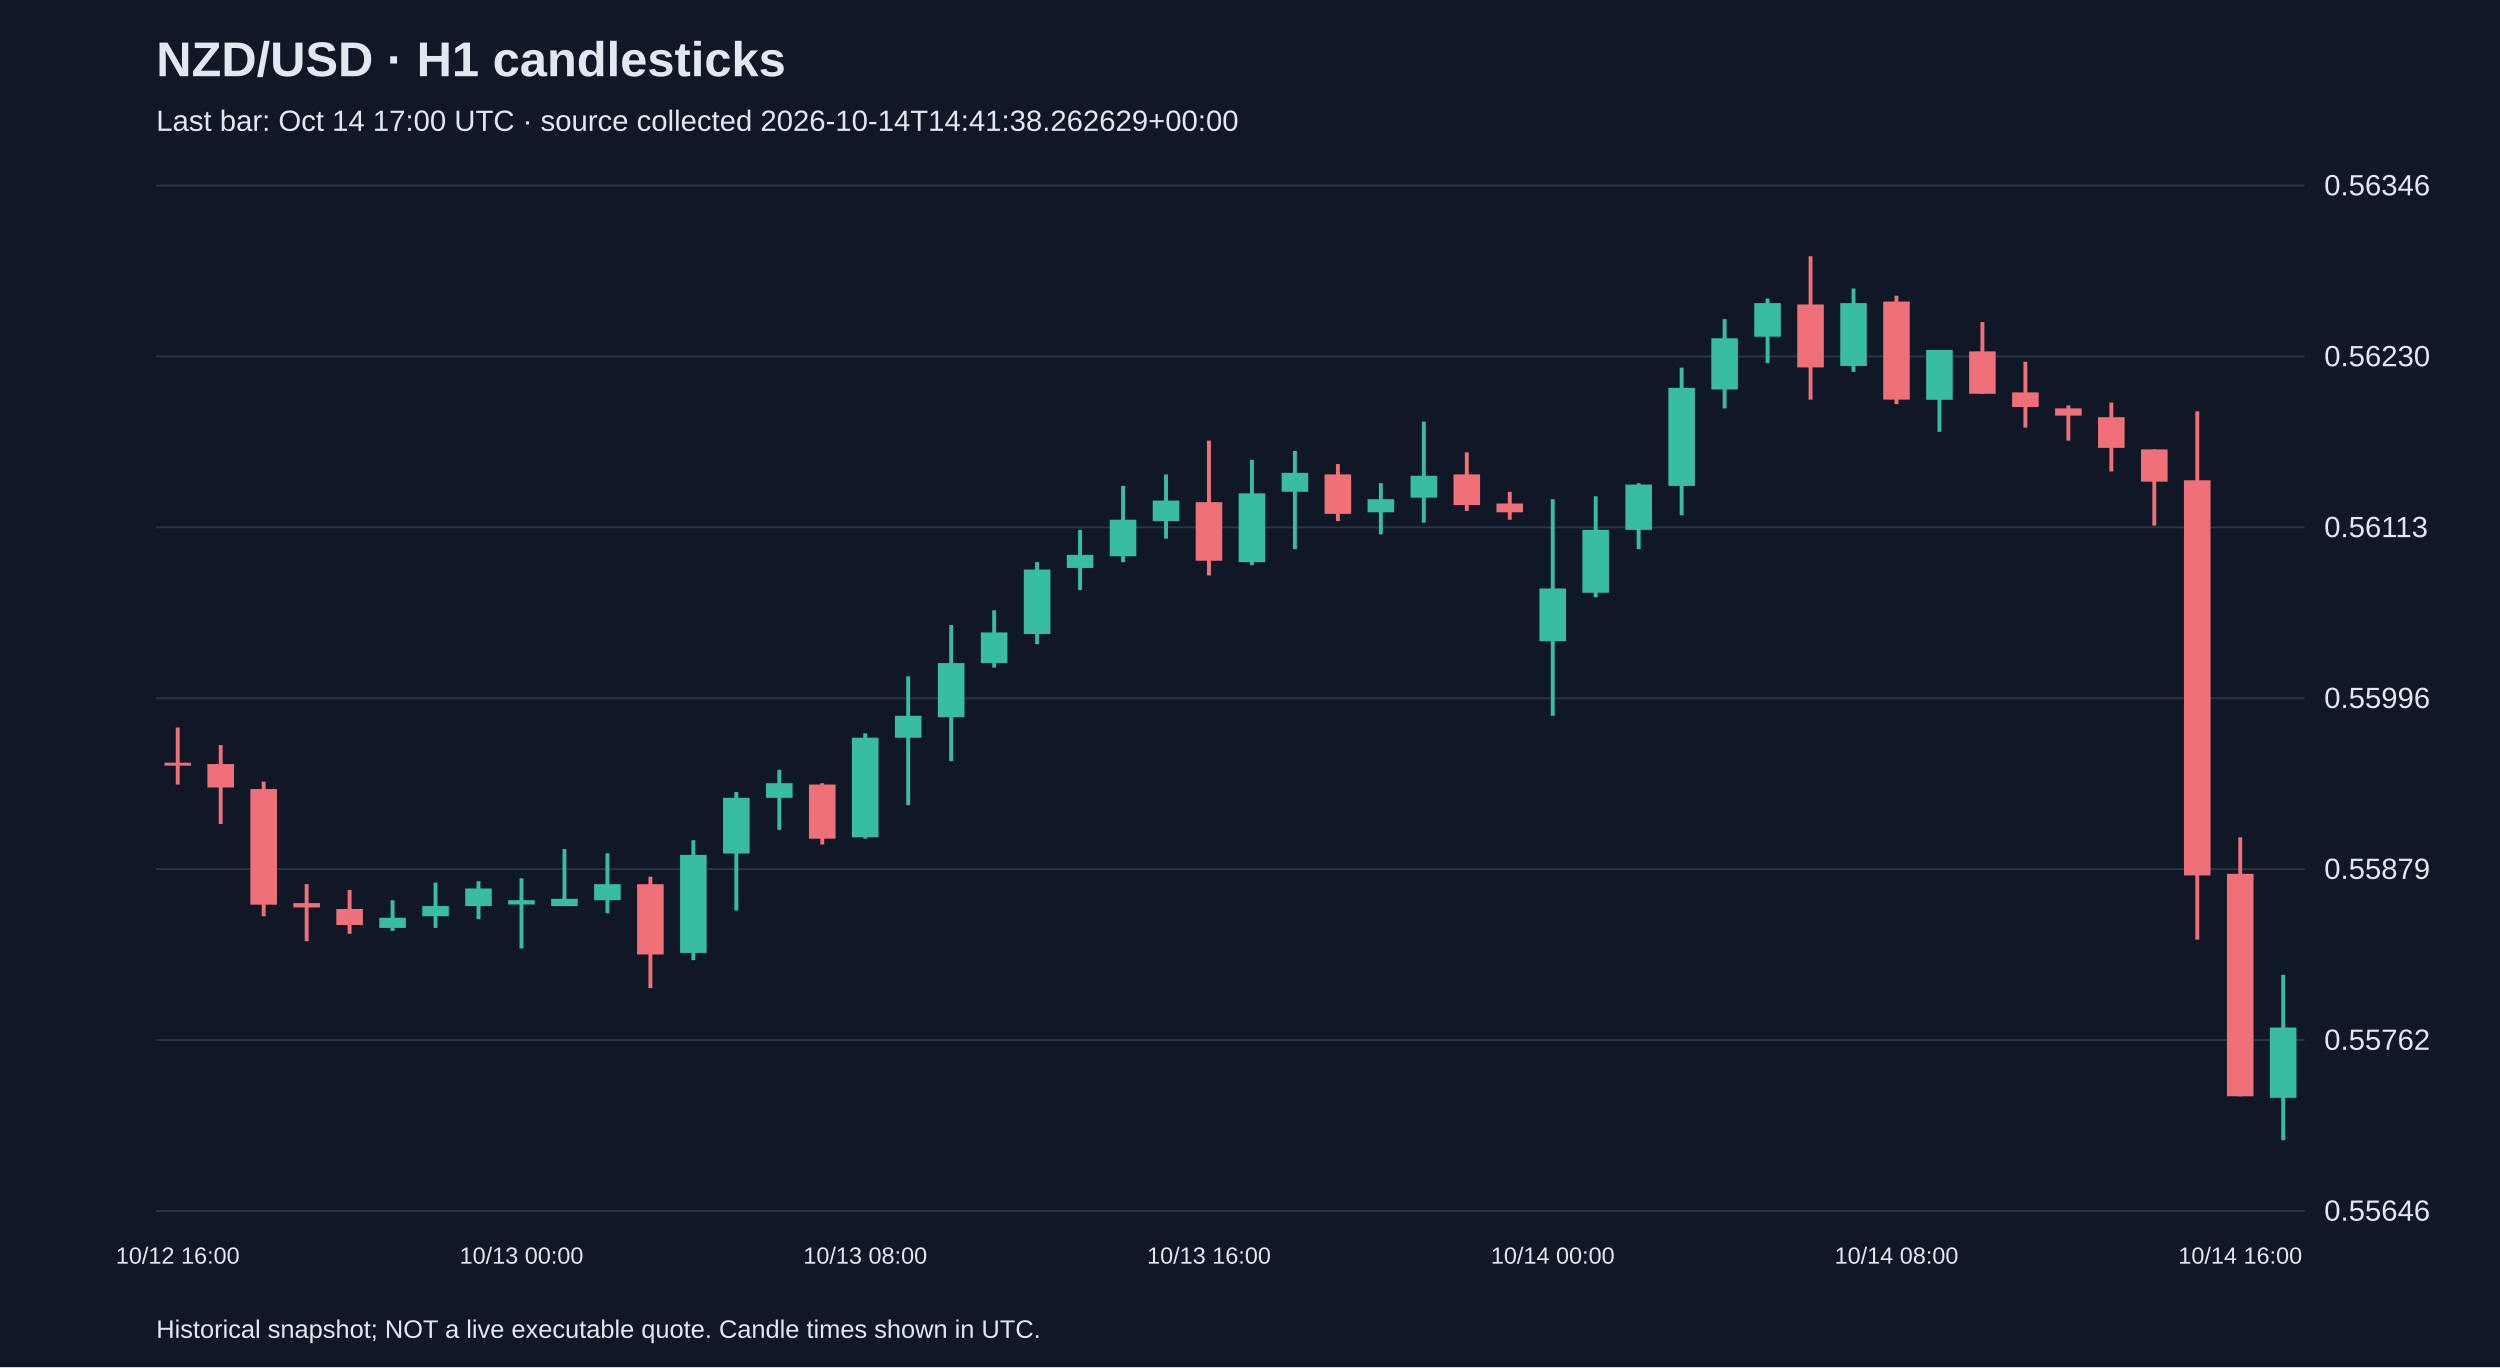
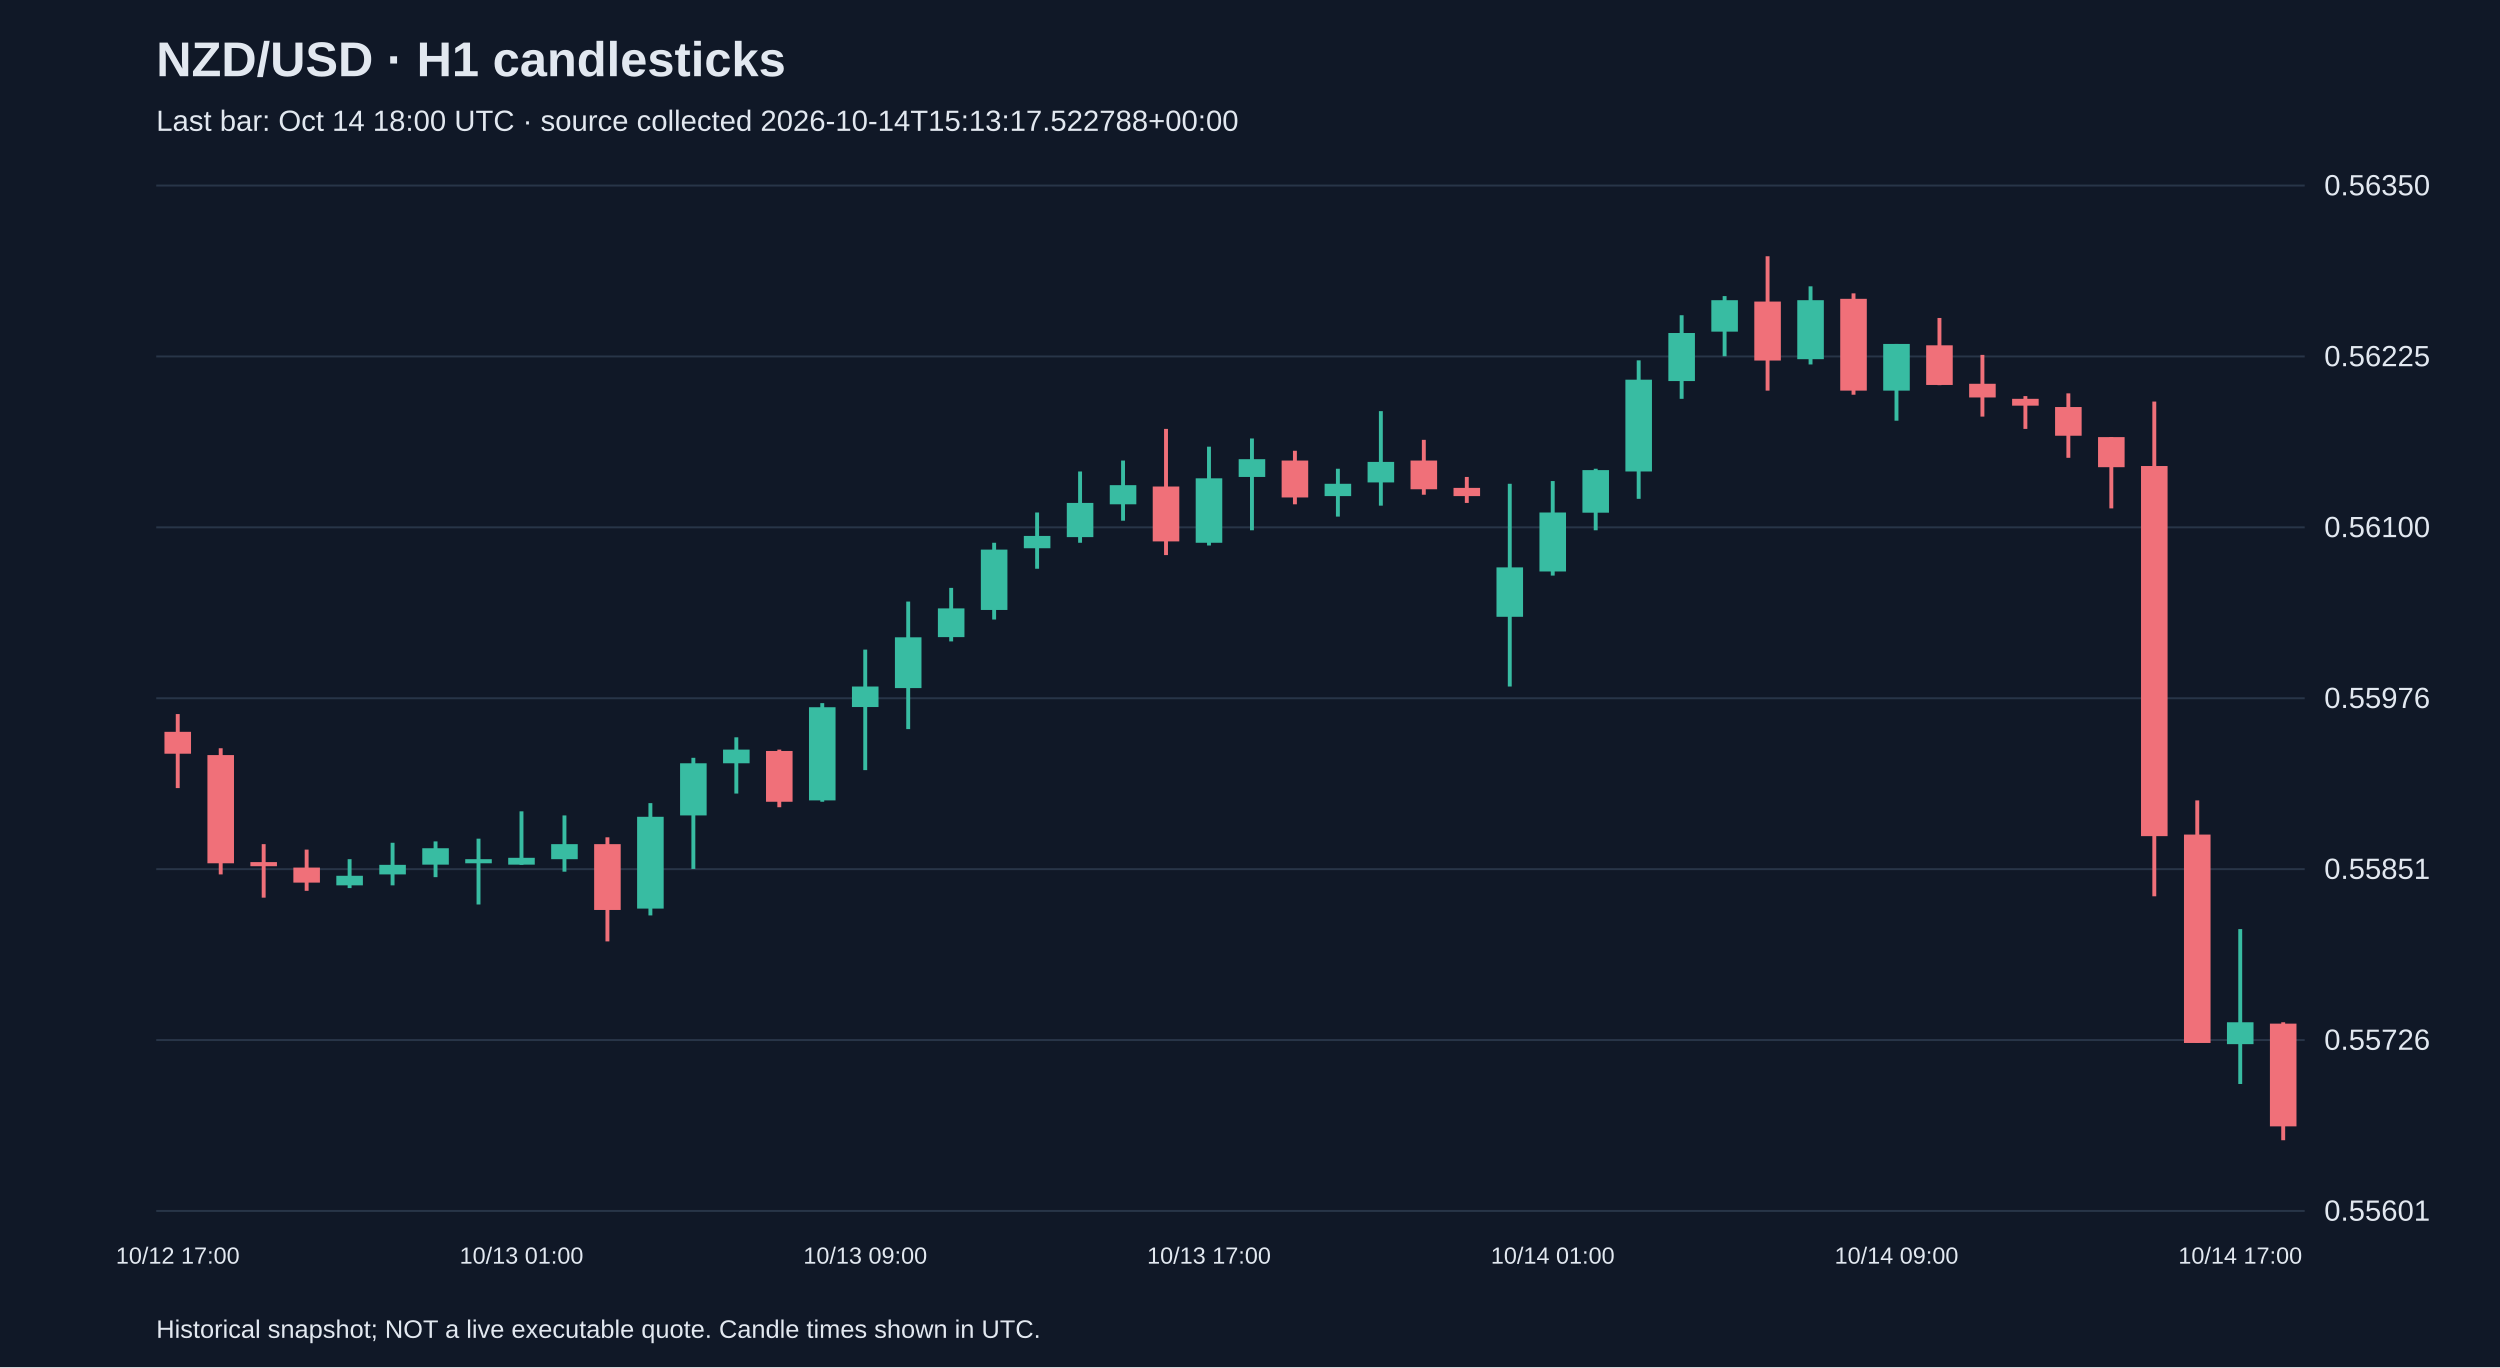
<svg xmlns="http://www.w3.org/2000/svg" viewBox="0 0 1280 700">
  <rect width="100%" height="100%" fill="#101827" />
  <style>text{font-family:Arial,sans-serif;fill:#e2e8f0}</style>
  <text x="80" y="39" font-size="25" font-weight="bold">NZD/USD · H1 candlesticks</text>
-   <text x="80" y="67" font-size="15" fill="#a6b1c5">Last bar: Oct 14 17:00 UTC · source collected 2026-10-14T14:41:38.262629+00:00</text>
+   <text x="80" y="67" font-size="15" fill="#a6b1c5">Last bar: Oct 14 18:00 UTC · source collected 2026-10-14T15:13:17.522788+00:00</text>
  <line x1="80" y1="620.0" x2="1180" y2="620.0" stroke="#283548" />
-   <text x="1190" y="625.0" font-size="15">0.55646</text>
+   <text x="1190" y="625.0" font-size="15">0.55601</text>
  <line x1="80" y1="532.5" x2="1180" y2="532.5" stroke="#283548" />
-   <text x="1190" y="537.5" font-size="15">0.55762</text>
+   <text x="1190" y="537.5" font-size="15">0.55726</text>
  <line x1="80" y1="445.0" x2="1180" y2="445.0" stroke="#283548" />
-   <text x="1190" y="450.0" font-size="15">0.55879</text>
+   <text x="1190" y="450.0" font-size="15">0.55851</text>
  <line x1="80" y1="357.5" x2="1180" y2="357.5" stroke="#283548" />
-   <text x="1190" y="362.5" font-size="15">0.55996</text>
+   <text x="1190" y="362.5" font-size="15">0.55976</text>
  <line x1="80" y1="270.0" x2="1180" y2="270.0" stroke="#283548" />
-   <text x="1190" y="275.0" font-size="15">0.56113</text>
+   <text x="1190" y="275.0" font-size="15">0.56100</text>
  <line x1="80" y1="182.5" x2="1180" y2="182.5" stroke="#283548" />
-   <text x="1190" y="187.5" font-size="15">0.56230</text>
+   <text x="1190" y="187.5" font-size="15">0.56225</text>
  <line x1="80" y1="95.0" x2="1180" y2="95.0" stroke="#283548" />
-   <text x="1190" y="100.0" font-size="15">0.56346</text>
-   <line x1="91.0" y1="372.5" x2="91.0" y2="401.7" stroke="#f07079" stroke-width="2" />
-   <rect x="84.2" y="390.5" width="13.6" height="1.5" fill="#f07079" />
-   <text x="91.0" y="647" text-anchor="middle" font-size="12">10/12 16:00</text>
-   <line x1="113.0" y1="381.5" x2="113.0" y2="421.9" stroke="#f07079" stroke-width="2" />
-   <rect x="106.2" y="391.2" width="13.6" height="12.0" fill="#f07079" />
-   <line x1="135.0" y1="400.2" x2="135.0" y2="469.1" stroke="#f07079" stroke-width="2" />
-   <rect x="128.2" y="404.0" width="13.6" height="59.2" fill="#f07079" />
-   <line x1="157.0" y1="452.7" x2="157.0" y2="481.9" stroke="#f07079" stroke-width="2" />
-   <rect x="150.2" y="462.4" width="13.6" height="2.2" fill="#f07079" />
-   <line x1="179.0" y1="455.7" x2="179.0" y2="478.1" stroke="#f07079" stroke-width="2" />
-   <rect x="172.2" y="465.4" width="13.6" height="8.2" fill="#f07079" />
-   <line x1="201.0" y1="460.9" x2="201.0" y2="476.6" stroke="#38bca2" stroke-width="2" />
-   <rect x="194.2" y="469.9" width="13.6" height="5.2" fill="#38bca2" />
-   <line x1="223.0" y1="451.9" x2="223.0" y2="475.1" stroke="#38bca2" stroke-width="2" />
-   <rect x="216.2" y="463.9" width="13.6" height="5.2" fill="#38bca2" />
-   <line x1="245.0" y1="451.2" x2="245.0" y2="470.6" stroke="#38bca2" stroke-width="2" />
-   <rect x="238.2" y="454.9" width="13.6" height="9.0" fill="#38bca2" />
-   <line x1="267.0" y1="449.7" x2="267.0" y2="485.6" stroke="#38bca2" stroke-width="2" />
-   <rect x="260.2" y="460.9" width="13.6" height="2.2" fill="#38bca2" />
-   <text x="267.0" y="647" text-anchor="middle" font-size="12">10/13 00:00</text>
-   <line x1="289.0" y1="434.7" x2="289.0" y2="463.9" stroke="#38bca2" stroke-width="2" />
-   <rect x="282.2" y="460.2" width="13.6" height="3.7" fill="#38bca2" />
-   <line x1="311.0" y1="436.9" x2="311.0" y2="467.6" stroke="#38bca2" stroke-width="2" />
-   <rect x="304.2" y="452.7" width="13.6" height="8.2" fill="#38bca2" />
-   <line x1="333.0" y1="448.9" x2="333.0" y2="505.9" stroke="#f07079" stroke-width="2" />
-   <rect x="326.2" y="452.7" width="13.6" height="36.0" fill="#f07079" />
-   <line x1="355.0" y1="430.2" x2="355.0" y2="491.6" stroke="#38bca2" stroke-width="2" />
-   <rect x="348.2" y="437.7" width="13.6" height="50.2" fill="#38bca2" />
-   <line x1="377.0" y1="405.5" x2="377.0" y2="466.2" stroke="#38bca2" stroke-width="2" />
-   <rect x="370.2" y="408.5" width="13.6" height="28.5" fill="#38bca2" />
-   <line x1="399.0" y1="394.2" x2="399.0" y2="424.9" stroke="#38bca2" stroke-width="2" />
-   <rect x="392.2" y="401.0" width="13.6" height="7.5" fill="#38bca2" />
-   <line x1="421.0" y1="401.0" x2="421.0" y2="432.4" stroke="#f07079" stroke-width="2" />
-   <rect x="414.2" y="401.7" width="13.6" height="27.7" fill="#f07079" />
-   <line x1="443.0" y1="375.5" x2="443.0" y2="429.4" stroke="#38bca2" stroke-width="2" />
-   <rect x="436.2" y="377.7" width="13.6" height="51.0" fill="#38bca2" />
-   <text x="443.0" y="647" text-anchor="middle" font-size="12">10/13 08:00</text>
-   <line x1="465.0" y1="346.3" x2="465.0" y2="412.2" stroke="#38bca2" stroke-width="2" />
-   <rect x="458.2" y="366.5" width="13.6" height="11.2" fill="#38bca2" />
-   <line x1="487.0" y1="320.0" x2="487.0" y2="389.7" stroke="#38bca2" stroke-width="2" />
-   <rect x="480.2" y="339.5" width="13.6" height="27.7" fill="#38bca2" />
-   <line x1="509.0" y1="312.5" x2="509.0" y2="341.8" stroke="#38bca2" stroke-width="2" />
-   <rect x="502.2" y="323.8" width="13.6" height="15.7" fill="#38bca2" />
-   <line x1="531.0" y1="287.8" x2="531.0" y2="329.8" stroke="#38bca2" stroke-width="2" />
-   <rect x="524.2" y="291.6" width="13.6" height="33.0" fill="#38bca2" />
-   <line x1="553.0" y1="271.3" x2="553.0" y2="302.1" stroke="#38bca2" stroke-width="2" />
-   <rect x="546.2" y="284.1" width="13.6" height="6.7" fill="#38bca2" />
-   <line x1="575.0" y1="248.8" x2="575.0" y2="287.8" stroke="#38bca2" stroke-width="2" />
-   <rect x="568.2" y="266.1" width="13.6" height="18.7" fill="#38bca2" />
-   <line x1="597.0" y1="242.9" x2="597.0" y2="275.8" stroke="#38bca2" stroke-width="2" />
-   <rect x="590.2" y="256.3" width="13.6" height="10.5" fill="#38bca2" />
-   <line x1="619.0" y1="225.6" x2="619.0" y2="294.6" stroke="#f07079" stroke-width="2" />
-   <rect x="612.2" y="257.1" width="13.6" height="30.0" fill="#f07079" />
-   <text x="619.0" y="647" text-anchor="middle" font-size="12">10/13 16:00</text>
-   <line x1="641.0" y1="235.4" x2="641.0" y2="289.3" stroke="#38bca2" stroke-width="2" />
-   <rect x="634.2" y="252.6" width="13.6" height="35.2" fill="#38bca2" />
-   <line x1="663.0" y1="230.9" x2="663.0" y2="281.1" stroke="#38bca2" stroke-width="2" />
-   <rect x="656.2" y="242.1" width="13.6" height="9.7" fill="#38bca2" />
-   <line x1="685.0" y1="237.6" x2="685.0" y2="266.8" stroke="#f07079" stroke-width="2" />
-   <rect x="678.2" y="242.9" width="13.6" height="20.2" fill="#f07079" />
-   <line x1="707.0" y1="247.4" x2="707.0" y2="273.6" stroke="#38bca2" stroke-width="2" />
-   <rect x="700.2" y="255.6" width="13.6" height="6.7" fill="#38bca2" />
-   <line x1="729.0" y1="215.9" x2="729.0" y2="267.6" stroke="#38bca2" stroke-width="2" />
-   <rect x="722.2" y="243.6" width="13.6" height="11.2" fill="#38bca2" />
-   <line x1="751.0" y1="231.6" x2="751.0" y2="261.6" stroke="#f07079" stroke-width="2" />
-   <rect x="744.2" y="242.9" width="13.6" height="15.7" fill="#f07079" />
-   <line x1="773.0" y1="251.8" x2="773.0" y2="266.1" stroke="#f07079" stroke-width="2" />
-   <rect x="766.2" y="257.8" width="13.6" height="4.5" fill="#f07079" />
-   <line x1="795.0" y1="255.6" x2="795.0" y2="366.5" stroke="#38bca2" stroke-width="2" />
-   <rect x="788.2" y="301.3" width="13.6" height="27.0" fill="#38bca2" />
-   <text x="795.0" y="647" text-anchor="middle" font-size="12">10/14 00:00</text>
-   <line x1="817.0" y1="254.1" x2="817.0" y2="305.8" stroke="#38bca2" stroke-width="2" />
-   <rect x="810.2" y="271.3" width="13.6" height="32.2" fill="#38bca2" />
-   <line x1="839.0" y1="247.4" x2="839.0" y2="281.1" stroke="#38bca2" stroke-width="2" />
-   <rect x="832.2" y="248.1" width="13.6" height="23.2" fill="#38bca2" />
-   <line x1="861.0" y1="188.2" x2="861.0" y2="263.8" stroke="#38bca2" stroke-width="2" />
-   <rect x="854.2" y="198.6" width="13.6" height="50.2" fill="#38bca2" />
-   <line x1="883.0" y1="163.4" x2="883.0" y2="209.1" stroke="#38bca2" stroke-width="2" />
-   <rect x="876.2" y="173.2" width="13.6" height="26.2" fill="#38bca2" />
-   <line x1="905.0" y1="152.9" x2="905.0" y2="185.9" stroke="#38bca2" stroke-width="2" />
-   <rect x="898.2" y="155.2" width="13.6" height="17.2" fill="#38bca2" />
-   <line x1="927.0" y1="131.2" x2="927.0" y2="204.6" stroke="#f07079" stroke-width="2" />
-   <rect x="920.2" y="155.9" width="13.6" height="32.2" fill="#f07079" />
-   <line x1="949.0" y1="147.7" x2="949.0" y2="190.4" stroke="#38bca2" stroke-width="2" />
-   <rect x="942.2" y="155.2" width="13.6" height="32.2" fill="#38bca2" />
-   <line x1="971.0" y1="151.4" x2="971.0" y2="206.9" stroke="#f07079" stroke-width="2" />
-   <rect x="964.2" y="154.4" width="13.6" height="50.2" fill="#f07079" />
-   <text x="971.0" y="647" text-anchor="middle" font-size="12">10/14 08:00</text>
-   <line x1="993.0" y1="179.2" x2="993.0" y2="221.1" stroke="#38bca2" stroke-width="2" />
-   <rect x="986.2" y="179.2" width="13.6" height="25.5" fill="#38bca2" />
-   <line x1="1015.0" y1="164.9" x2="1015.0" y2="201.6" stroke="#f07079" stroke-width="2" />
-   <rect x="1008.2" y="179.9" width="13.6" height="21.7" fill="#f07079" />
-   <line x1="1037.0" y1="185.2" x2="1037.0" y2="218.9" stroke="#f07079" stroke-width="2" />
-   <rect x="1030.2" y="200.9" width="13.6" height="7.5" fill="#f07079" />
-   <line x1="1059.0" y1="207.6" x2="1059.0" y2="225.6" stroke="#f07079" stroke-width="2" />
-   <rect x="1052.2" y="209.1" width="13.6" height="3.7" fill="#f07079" />
-   <line x1="1081.0" y1="206.1" x2="1081.0" y2="241.4" stroke="#f07079" stroke-width="2" />
-   <rect x="1074.2" y="213.6" width="13.6" height="15.7" fill="#f07079" />
-   <line x1="1103.0" y1="230.1" x2="1103.0" y2="269.1" stroke="#f07079" stroke-width="2" />
-   <rect x="1096.2" y="230.1" width="13.6" height="16.5" fill="#f07079" />
-   <line x1="1125.0" y1="210.6" x2="1125.0" y2="481.1" stroke="#f07079" stroke-width="2" />
-   <rect x="1118.2" y="245.9" width="13.6" height="202.3" fill="#f07079" />
-   <line x1="1147.0" y1="428.7" x2="1147.0" y2="561.3" stroke="#f07079" stroke-width="2" />
-   <rect x="1140.2" y="447.4" width="13.6" height="113.9" fill="#f07079" />
-   <text x="1147.0" y="647" text-anchor="middle" font-size="12">10/14 16:00</text>
-   <line x1="1169.0" y1="499.1" x2="1169.0" y2="583.8" stroke="#38bca2" stroke-width="2" />
-   <rect x="1162.2" y="526.1" width="13.6" height="36.0" fill="#38bca2" />
+   <text x="1190" y="100.0" font-size="15">0.56350</text>
+   <line x1="91.0" y1="365.6" x2="91.0" y2="403.5" stroke="#f07079" stroke-width="2" />
+   <rect x="84.2" y="374.7" width="13.6" height="11.2" fill="#f07079" />
+   <text x="91.0" y="647" text-anchor="middle" font-size="12">10/12 17:00</text>
+   <line x1="113.0" y1="383.1" x2="113.0" y2="447.7" stroke="#f07079" stroke-width="2" />
+   <rect x="106.2" y="386.6" width="13.6" height="55.4" fill="#f07079" />
+   <line x1="135.0" y1="432.2" x2="135.0" y2="459.6" stroke="#f07079" stroke-width="2" />
+   <rect x="128.2" y="441.4" width="13.6" height="2.1" fill="#f07079" />
+   <line x1="157.0" y1="435.0" x2="157.0" y2="456.1" stroke="#f07079" stroke-width="2" />
+   <rect x="150.2" y="444.2" width="13.6" height="7.7" fill="#f07079" />
+   <line x1="179.0" y1="439.9" x2="179.0" y2="454.7" stroke="#38bca2" stroke-width="2" />
+   <rect x="172.2" y="448.4" width="13.6" height="4.9" fill="#38bca2" />
+   <line x1="201.0" y1="431.5" x2="201.0" y2="453.3" stroke="#38bca2" stroke-width="2" />
+   <rect x="194.2" y="442.8" width="13.6" height="4.9" fill="#38bca2" />
+   <line x1="223.0" y1="430.8" x2="223.0" y2="449.1" stroke="#38bca2" stroke-width="2" />
+   <rect x="216.2" y="434.3" width="13.6" height="8.4" fill="#38bca2" />
+   <line x1="245.0" y1="429.4" x2="245.0" y2="463.1" stroke="#38bca2" stroke-width="2" />
+   <rect x="238.2" y="439.9" width="13.6" height="2.1" fill="#38bca2" />
+   <line x1="267.0" y1="415.4" x2="267.0" y2="442.8" stroke="#38bca2" stroke-width="2" />
+   <rect x="260.2" y="439.2" width="13.6" height="3.5" fill="#38bca2" />
+   <text x="267.0" y="647" text-anchor="middle" font-size="12">10/13 01:00</text>
+   <line x1="289.0" y1="417.5" x2="289.0" y2="446.3" stroke="#38bca2" stroke-width="2" />
+   <rect x="282.2" y="432.2" width="13.6" height="7.7" fill="#38bca2" />
+   <line x1="311.0" y1="428.7" x2="311.0" y2="482.0" stroke="#f07079" stroke-width="2" />
+   <rect x="304.2" y="432.2" width="13.6" height="33.7" fill="#f07079" />
+   <line x1="333.0" y1="411.2" x2="333.0" y2="468.7" stroke="#38bca2" stroke-width="2" />
+   <rect x="326.2" y="418.2" width="13.6" height="47.0" fill="#38bca2" />
+   <line x1="355.0" y1="388.0" x2="355.0" y2="444.9" stroke="#38bca2" stroke-width="2" />
+   <rect x="348.2" y="390.8" width="13.6" height="26.7" fill="#38bca2" />
+   <line x1="377.0" y1="377.5" x2="377.0" y2="406.3" stroke="#38bca2" stroke-width="2" />
+   <rect x="370.2" y="383.8" width="13.6" height="7.0" fill="#38bca2" />
+   <line x1="399.0" y1="383.8" x2="399.0" y2="413.3" stroke="#f07079" stroke-width="2" />
+   <rect x="392.2" y="384.5" width="13.6" height="26.0" fill="#f07079" />
+   <line x1="421.0" y1="360.0" x2="421.0" y2="410.5" stroke="#38bca2" stroke-width="2" />
+   <rect x="414.2" y="362.1" width="13.6" height="47.7" fill="#38bca2" />
+   <line x1="443.0" y1="332.6" x2="443.0" y2="394.3" stroke="#38bca2" stroke-width="2" />
+   <rect x="436.2" y="351.5" width="13.6" height="10.5" fill="#38bca2" />
+   <text x="443.0" y="647" text-anchor="middle" font-size="12">10/13 09:00</text>
+   <line x1="465.0" y1="308.0" x2="465.0" y2="373.3" stroke="#38bca2" stroke-width="2" />
+   <rect x="458.2" y="326.3" width="13.6" height="26.0" fill="#38bca2" />
+   <line x1="487.0" y1="301.0" x2="487.0" y2="328.4" stroke="#38bca2" stroke-width="2" />
+   <rect x="480.2" y="311.5" width="13.6" height="14.7" fill="#38bca2" />
+   <line x1="509.0" y1="277.9" x2="509.0" y2="317.2" stroke="#38bca2" stroke-width="2" />
+   <rect x="502.2" y="281.4" width="13.6" height="30.9" fill="#38bca2" />
+   <line x1="531.0" y1="262.4" x2="531.0" y2="291.2" stroke="#38bca2" stroke-width="2" />
+   <rect x="524.2" y="274.4" width="13.6" height="6.3" fill="#38bca2" />
+   <line x1="553.0" y1="241.4" x2="553.0" y2="277.9" stroke="#38bca2" stroke-width="2" />
+   <rect x="546.2" y="257.5" width="13.6" height="17.5" fill="#38bca2" />
+   <line x1="575.0" y1="235.8" x2="575.0" y2="266.6" stroke="#38bca2" stroke-width="2" />
+   <rect x="568.2" y="248.4" width="13.6" height="9.8" fill="#38bca2" />
+   <line x1="597.0" y1="219.6" x2="597.0" y2="284.2" stroke="#f07079" stroke-width="2" />
+   <rect x="590.2" y="249.1" width="13.6" height="28.1" fill="#f07079" />
+   <line x1="619.0" y1="228.7" x2="619.0" y2="279.3" stroke="#38bca2" stroke-width="2" />
+   <rect x="612.2" y="244.9" width="13.6" height="33.0" fill="#38bca2" />
+   <text x="619.0" y="647" text-anchor="middle" font-size="12">10/13 17:00</text>
+   <line x1="641.0" y1="224.5" x2="641.0" y2="271.5" stroke="#38bca2" stroke-width="2" />
+   <rect x="634.2" y="235.1" width="13.6" height="9.1" fill="#38bca2" />
+   <line x1="663.0" y1="230.8" x2="663.0" y2="258.2" stroke="#f07079" stroke-width="2" />
+   <rect x="656.2" y="235.8" width="13.6" height="18.9" fill="#f07079" />
+   <line x1="685.0" y1="240.0" x2="685.0" y2="264.5" stroke="#38bca2" stroke-width="2" />
+   <rect x="678.2" y="247.7" width="13.6" height="6.3" fill="#38bca2" />
+   <line x1="707.0" y1="210.5" x2="707.0" y2="258.9" stroke="#38bca2" stroke-width="2" />
+   <rect x="700.2" y="236.5" width="13.6" height="10.5" fill="#38bca2" />
+   <line x1="729.0" y1="225.2" x2="729.0" y2="253.3" stroke="#f07079" stroke-width="2" />
+   <rect x="722.2" y="235.8" width="13.6" height="14.7" fill="#f07079" />
+   <line x1="751.0" y1="244.2" x2="751.0" y2="257.5" stroke="#f07079" stroke-width="2" />
+   <rect x="744.2" y="249.8" width="13.6" height="4.2" fill="#f07079" />
+   <line x1="773.0" y1="247.7" x2="773.0" y2="351.5" stroke="#38bca2" stroke-width="2" />
+   <rect x="766.2" y="290.5" width="13.6" height="25.3" fill="#38bca2" />
+   <line x1="795.0" y1="246.3" x2="795.0" y2="294.7" stroke="#38bca2" stroke-width="2" />
+   <rect x="788.2" y="262.4" width="13.6" height="30.2" fill="#38bca2" />
+   <text x="795.0" y="647" text-anchor="middle" font-size="12">10/14 01:00</text>
+   <line x1="817.0" y1="240.0" x2="817.0" y2="271.5" stroke="#38bca2" stroke-width="2" />
+   <rect x="810.2" y="240.7" width="13.6" height="21.8" fill="#38bca2" />
+   <line x1="839.0" y1="184.5" x2="839.0" y2="255.4" stroke="#38bca2" stroke-width="2" />
+   <rect x="832.2" y="194.4" width="13.6" height="47.0" fill="#38bca2" />
+   <line x1="861.0" y1="161.4" x2="861.0" y2="204.2" stroke="#38bca2" stroke-width="2" />
+   <rect x="854.2" y="170.5" width="13.6" height="24.6" fill="#38bca2" />
+   <line x1="883.0" y1="151.6" x2="883.0" y2="182.4" stroke="#38bca2" stroke-width="2" />
+   <rect x="876.2" y="153.7" width="13.6" height="16.1" fill="#38bca2" />
+   <line x1="905.0" y1="131.2" x2="905.0" y2="200.0" stroke="#f07079" stroke-width="2" />
+   <rect x="898.2" y="154.4" width="13.6" height="30.2" fill="#f07079" />
+   <line x1="927.0" y1="146.6" x2="927.0" y2="186.6" stroke="#38bca2" stroke-width="2" />
+   <rect x="920.2" y="153.7" width="13.6" height="30.2" fill="#38bca2" />
+   <line x1="949.0" y1="150.2" x2="949.0" y2="202.1" stroke="#f07079" stroke-width="2" />
+   <rect x="942.2" y="153.0" width="13.6" height="47.0" fill="#f07079" />
+   <line x1="971.0" y1="176.1" x2="971.0" y2="215.4" stroke="#38bca2" stroke-width="2" />
+   <rect x="964.2" y="176.1" width="13.6" height="23.9" fill="#38bca2" />
+   <text x="971.0" y="647" text-anchor="middle" font-size="12">10/14 09:00</text>
+   <line x1="993.0" y1="162.8" x2="993.0" y2="197.2" stroke="#f07079" stroke-width="2" />
+   <rect x="986.2" y="176.8" width="13.6" height="20.3" fill="#f07079" />
+   <line x1="1015.0" y1="181.7" x2="1015.0" y2="213.3" stroke="#f07079" stroke-width="2" />
+   <rect x="1008.2" y="196.5" width="13.6" height="7.0" fill="#f07079" />
+   <line x1="1037.0" y1="202.8" x2="1037.0" y2="219.6" stroke="#f07079" stroke-width="2" />
+   <rect x="1030.2" y="204.2" width="13.6" height="3.5" fill="#f07079" />
+   <line x1="1059.0" y1="201.4" x2="1059.0" y2="234.4" stroke="#f07079" stroke-width="2" />
+   <rect x="1052.2" y="208.4" width="13.6" height="14.7" fill="#f07079" />
+   <line x1="1081.0" y1="223.8" x2="1081.0" y2="260.3" stroke="#f07079" stroke-width="2" />
+   <rect x="1074.2" y="223.8" width="13.6" height="15.4" fill="#f07079" />
+   <line x1="1103.0" y1="205.6" x2="1103.0" y2="458.9" stroke="#f07079" stroke-width="2" />
+   <rect x="1096.2" y="238.6" width="13.6" height="189.5" fill="#f07079" />
+   <line x1="1125.0" y1="409.8" x2="1125.0" y2="534.0" stroke="#f07079" stroke-width="2" />
+   <rect x="1118.2" y="427.3" width="13.6" height="106.7" fill="#f07079" />
+   <line x1="1147.0" y1="475.7" x2="1147.0" y2="555.0" stroke="#38bca2" stroke-width="2" />
+   <rect x="1140.2" y="523.4" width="13.6" height="11.2" fill="#38bca2" />
+   <text x="1147.0" y="647" text-anchor="middle" font-size="12">10/14 17:00</text>
+   <line x1="1169.0" y1="523.4" x2="1169.0" y2="583.8" stroke="#f07079" stroke-width="2" />
+   <rect x="1162.2" y="524.1" width="13.6" height="52.6" fill="#f07079" />
  <text x="80" y="685" font-size="13">Historical snapshot; NOT a live executable quote. Candle times shown in UTC.</text>
</svg>
